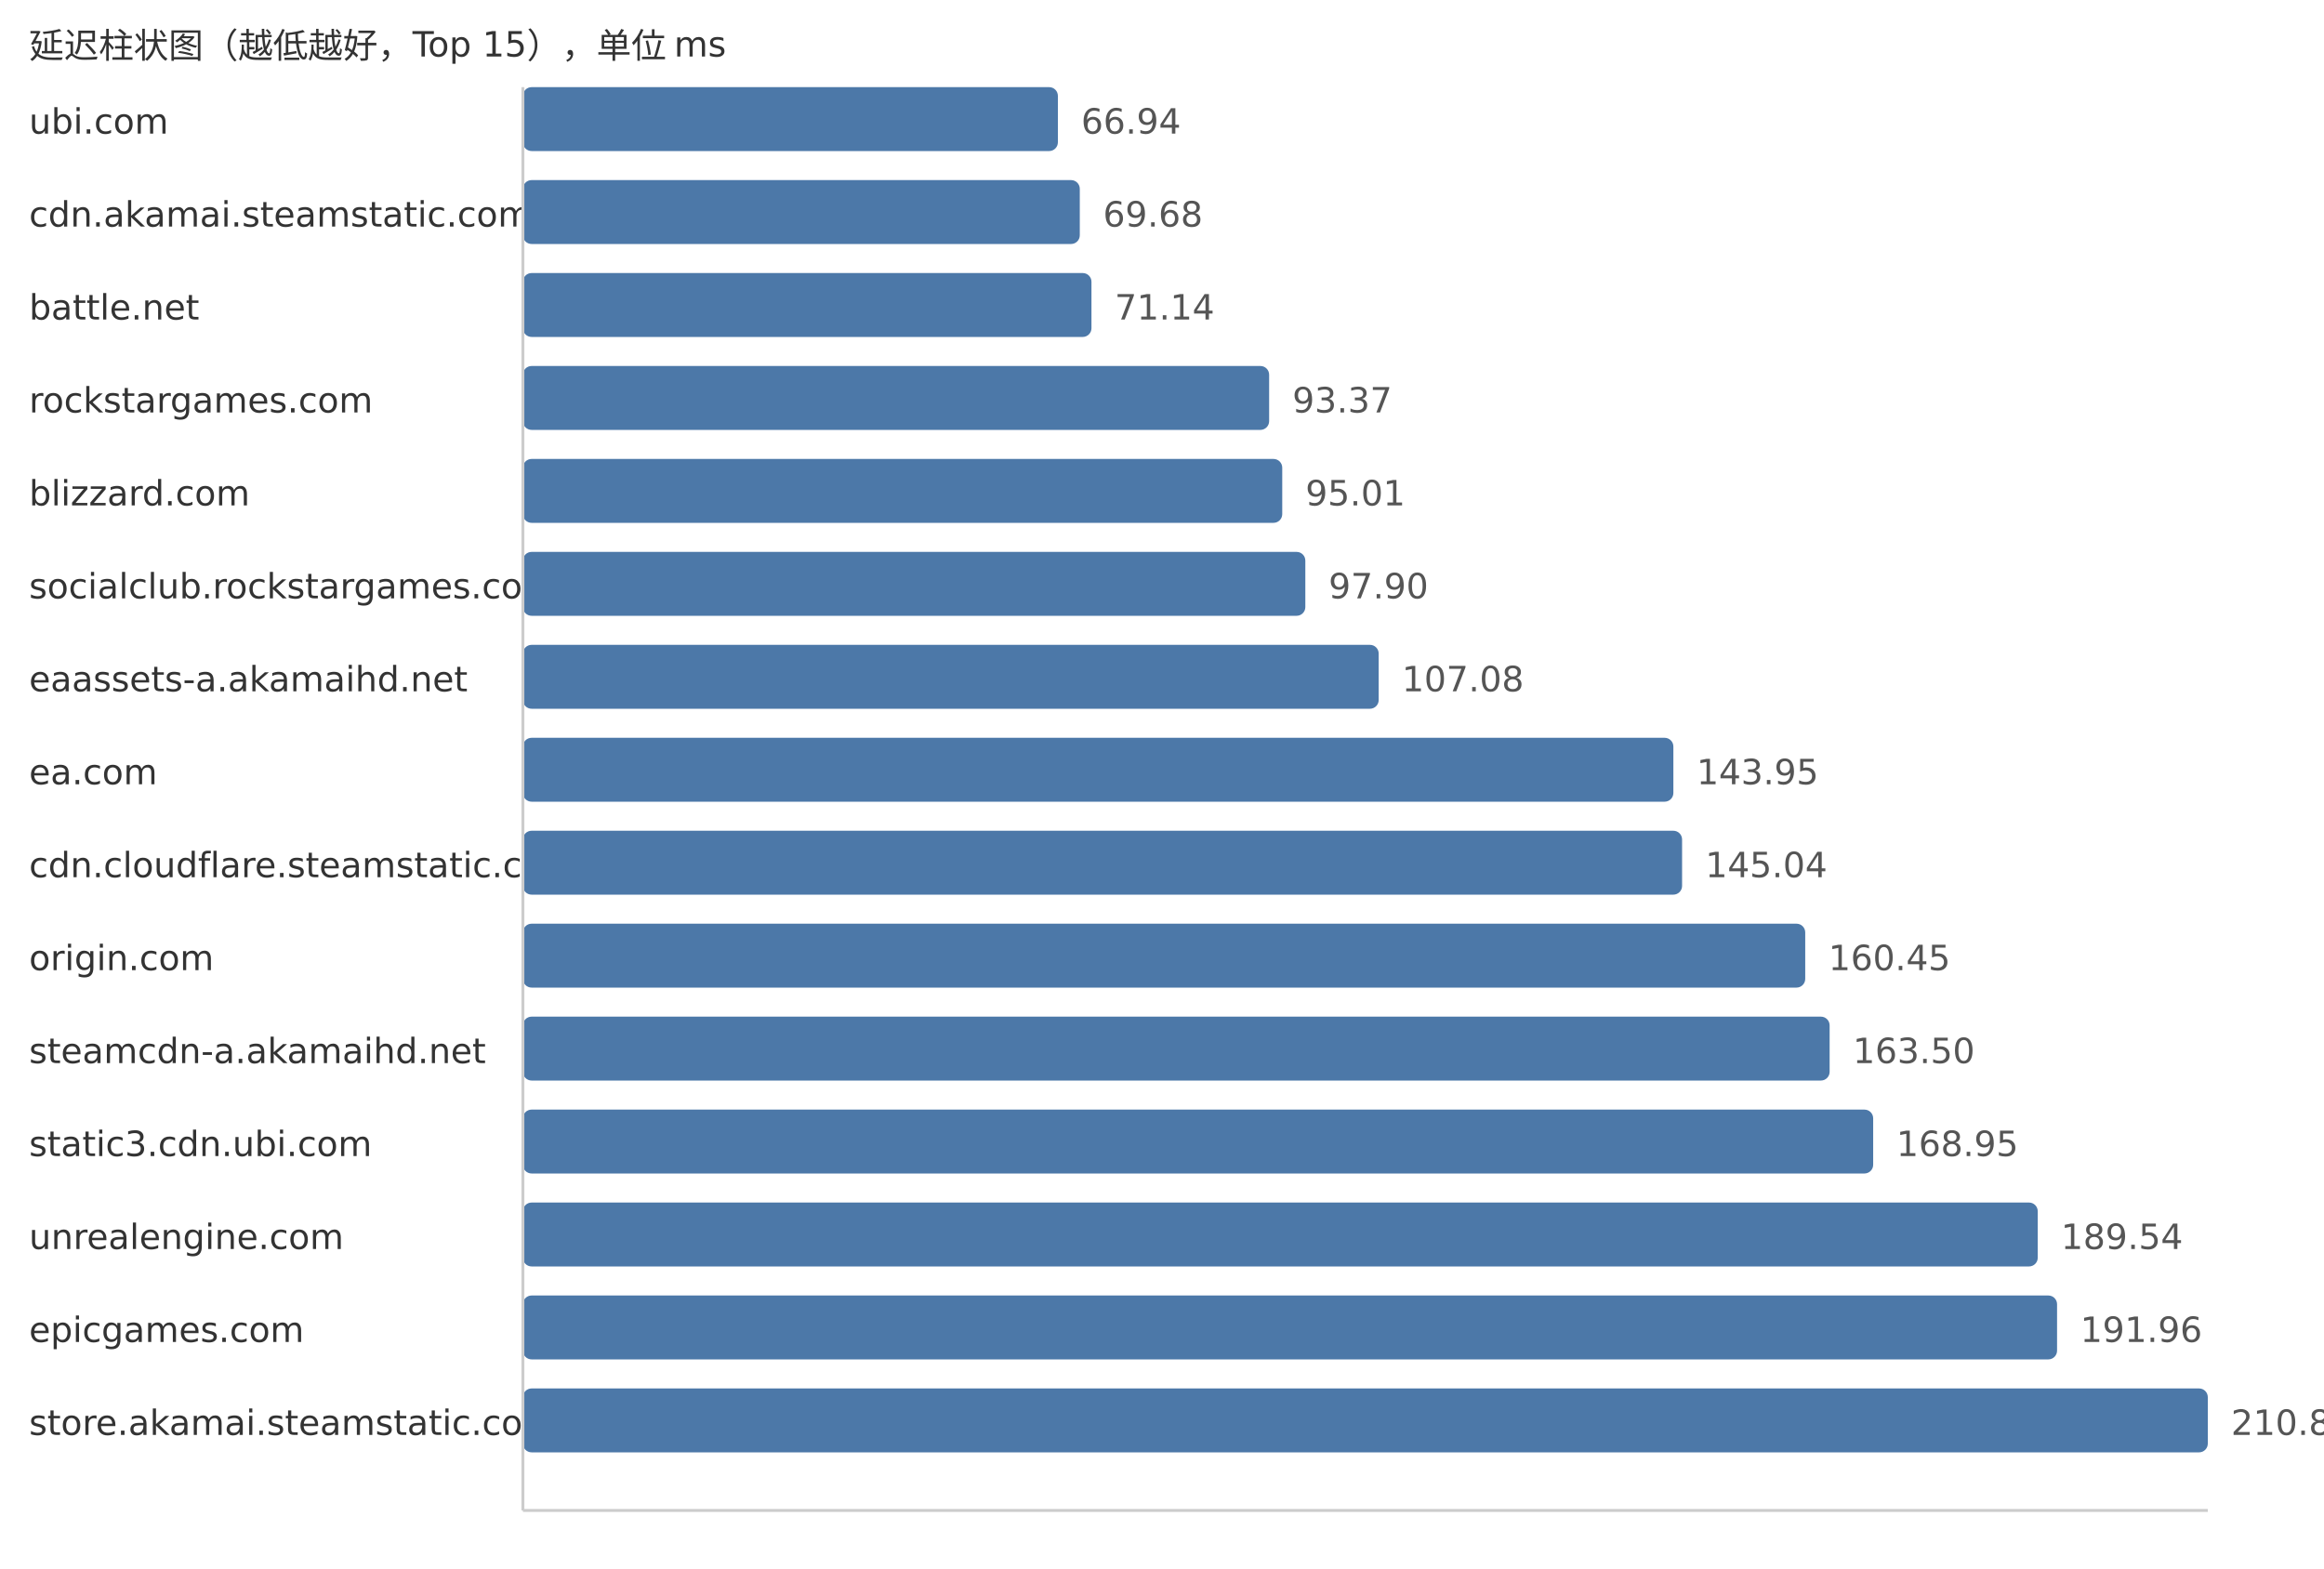
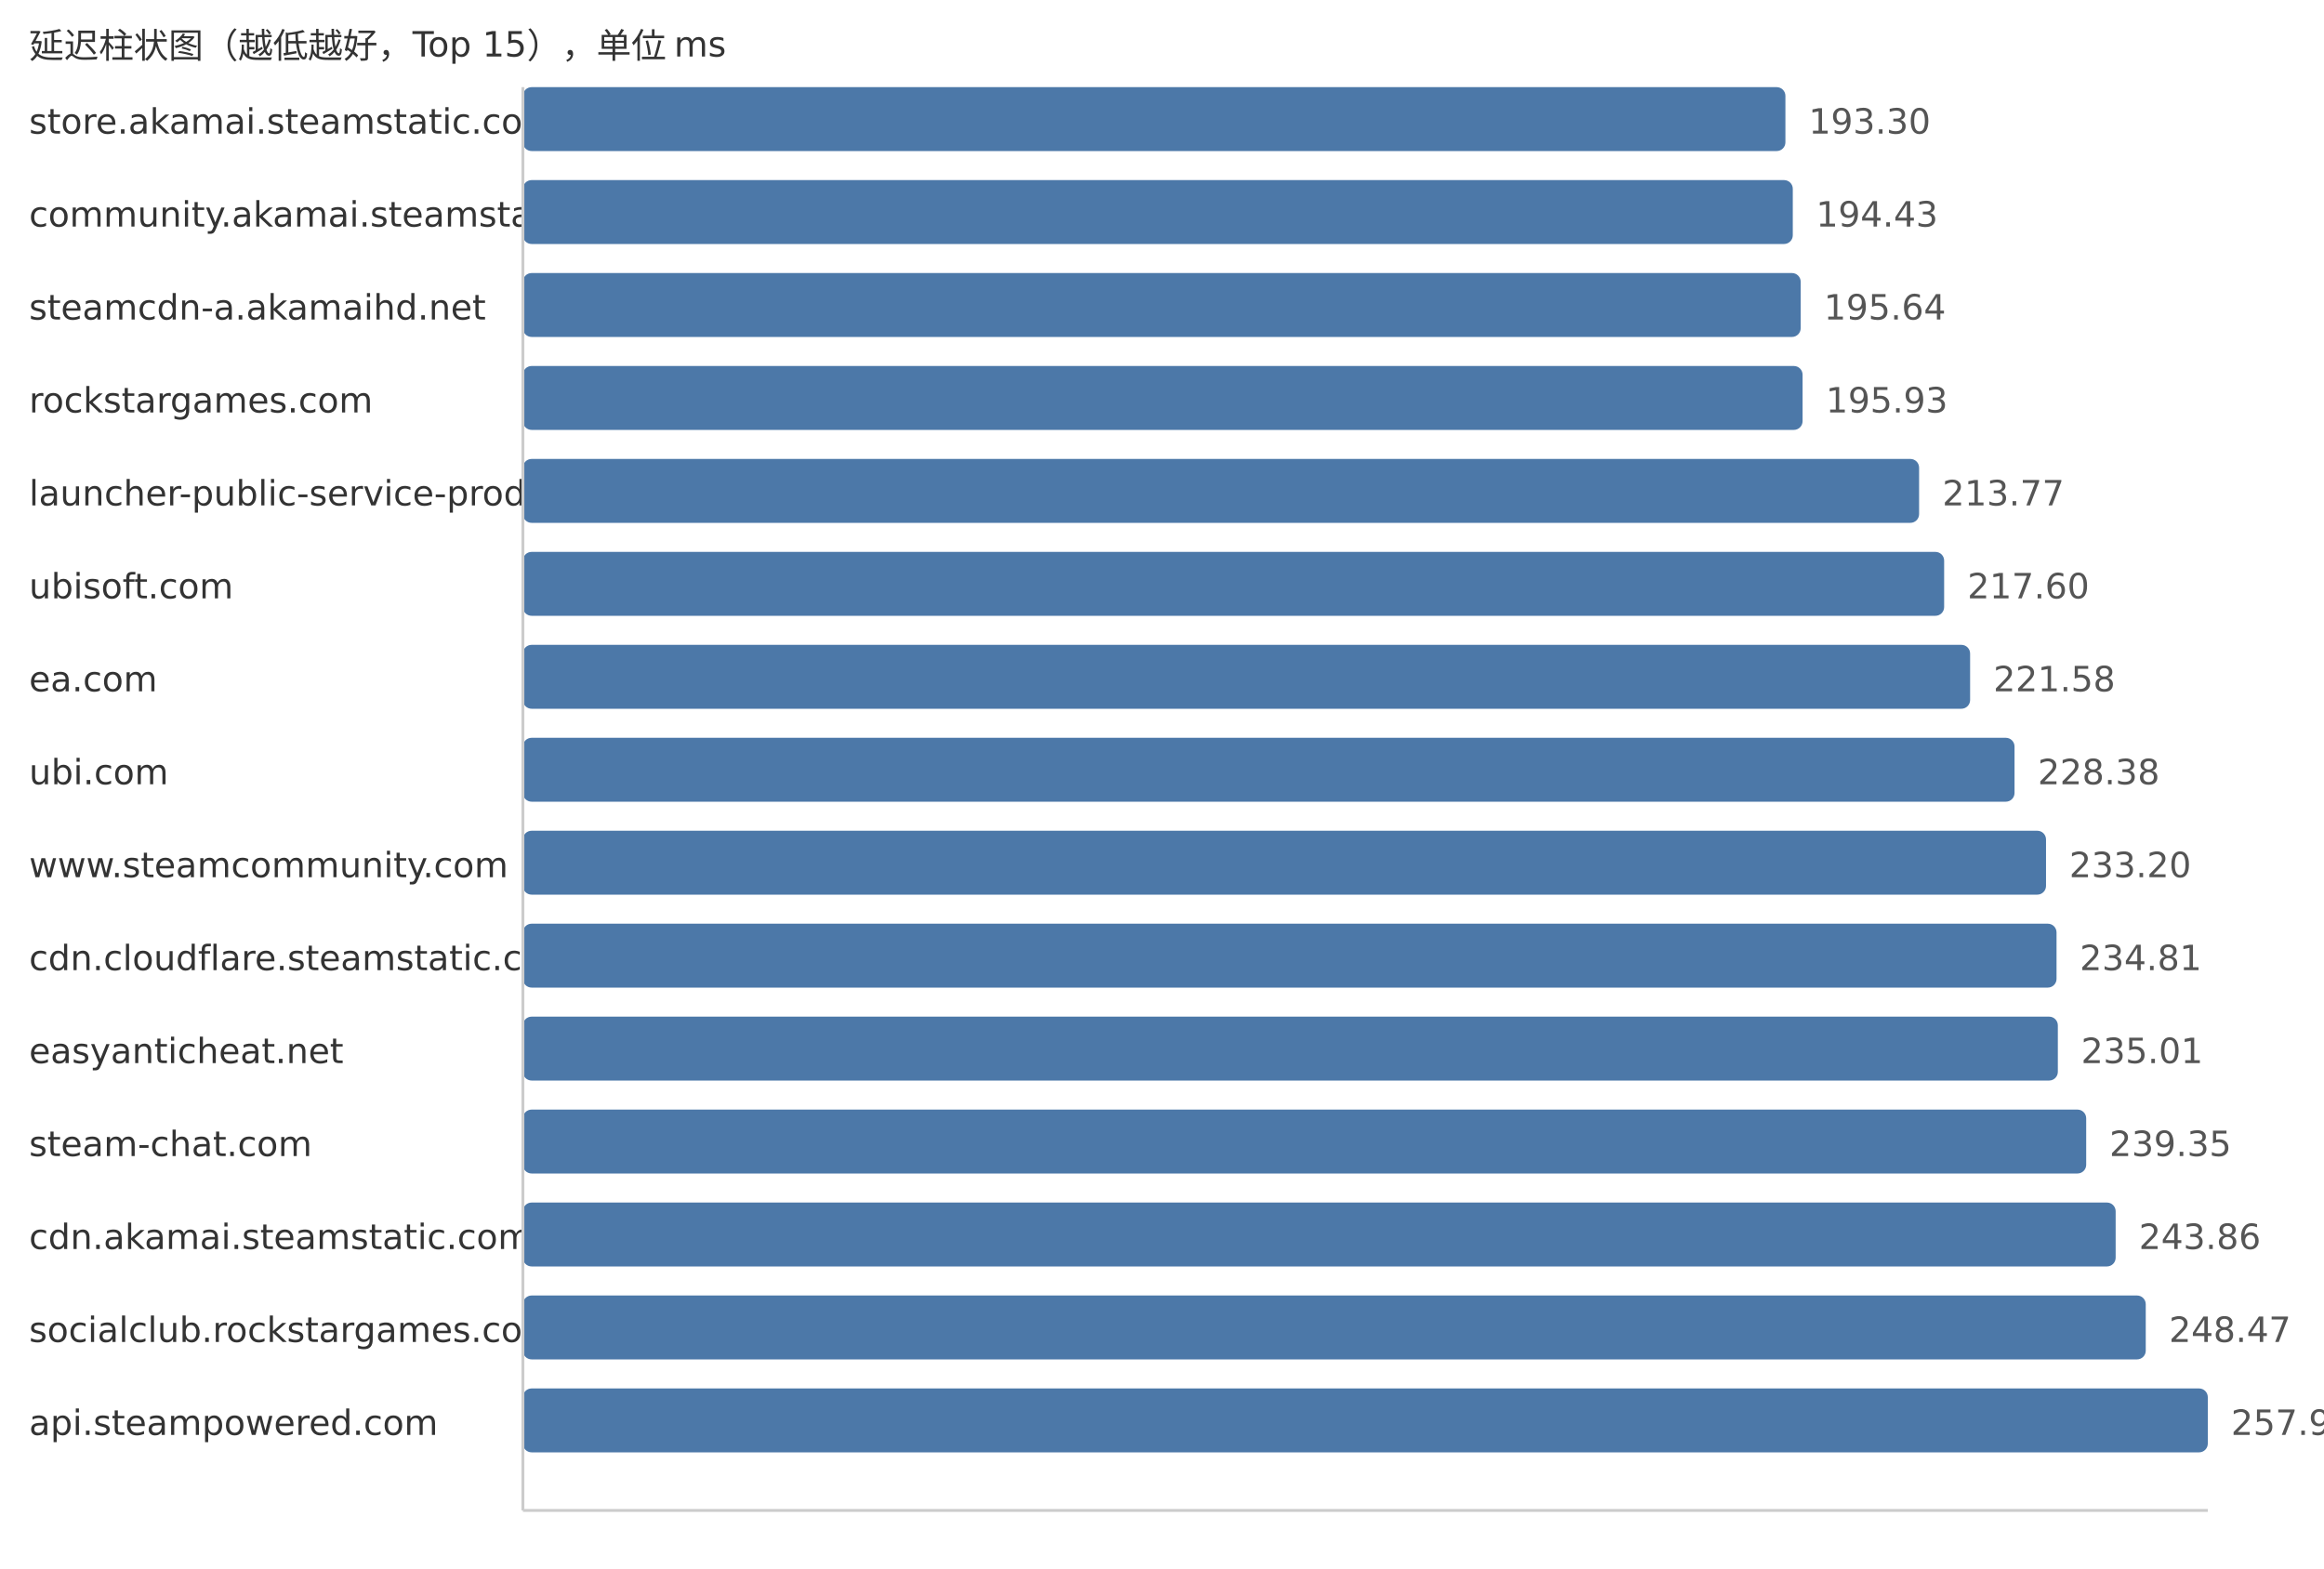
<svg xmlns="http://www.w3.org/2000/svg" width="800" height="540">
  <style> .label{font-family:DejaVu Sans,Verdana,Geneva,sans-serif;font-size:12px;fill:#333} .value{font-family:DejaVu Sans,Verdana,Geneva,sans-serif;font-size:12px;fill:#555} </style>
  <text x="10" y="20" class="label">延迟柱状图（越低越好，Top 15），单位 ms</text>
-   <text x="10" y="46" class="label">ubi.com</text>
-   <rect x="180" y="30" width="184.16" height="22" fill="#4c78a8" rx="3" />
-   <text x="372.16" y="46" class="value">66.94</text>
-   <text x="10" y="78" class="label">cdn.akamai.steamstatic.com</text>
-   <rect x="180" y="62" width="191.7" height="22" fill="#4c78a8" rx="3" />
-   <text x="379.7" y="78" class="value">69.68</text>
-   <text x="10" y="110" class="label">battle.net</text>
-   <rect x="180" y="94" width="195.72" height="22" fill="#4c78a8" rx="3" />
-   <text x="383.72" y="110" class="value">71.14</text>
+   <text x="10" y="46" class="label">store.akamai.steamstatic.com</text>
+   <rect x="180" y="30" width="434.6" height="22" fill="#4c78a8" rx="3" />
+   <text x="622.6" y="46" class="value">193.30</text>
+   <text x="10" y="78" class="label">community.akamai.steamstatic.com</text>
+   <rect x="180" y="62" width="437.14" height="22" fill="#4c78a8" rx="3" />
+   <text x="625.14" y="78" class="value">194.43</text>
+   <text x="10" y="110" class="label">steamcdn-a.akamaihd.net</text>
+   <rect x="180" y="94" width="439.86" height="22" fill="#4c78a8" rx="3" />
+   <text x="627.86" y="110" class="value">195.64</text>
  <text x="10" y="142" class="label">rockstargames.com</text>
-   <rect x="180" y="126" width="256.88" height="22" fill="#4c78a8" rx="3" />
-   <text x="444.88" y="142" class="value">93.37</text>
-   <text x="10" y="174" class="label">blizzard.com</text>
-   <rect x="180" y="158" width="261.39" height="22" fill="#4c78a8" rx="3" />
-   <text x="449.39" y="174" class="value">95.01</text>
-   <text x="10" y="206" class="label">socialclub.rockstargames.com</text>
-   <rect x="180" y="190" width="269.34" height="22" fill="#4c78a8" rx="3" />
-   <text x="457.34" y="206" class="value">97.90</text>
-   <text x="10" y="238" class="label">eaassets-a.akamaihd.net</text>
-   <rect x="180" y="222" width="294.59" height="22" fill="#4c78a8" rx="3" />
-   <text x="482.59" y="238" class="value">107.08</text>
-   <text x="10" y="270" class="label">ea.com</text>
-   <rect x="180" y="254" width="396.03" height="22" fill="#4c78a8" rx="3" />
-   <text x="584.03" y="270" class="value">143.95</text>
-   <text x="10" y="302" class="label">cdn.cloudflare.steamstatic.com</text>
-   <rect x="180" y="286" width="399.03" height="22" fill="#4c78a8" rx="3" />
-   <text x="587.03" y="302" class="value">145.04</text>
-   <text x="10" y="334" class="label">origin.com</text>
-   <rect x="180" y="318" width="441.42" height="22" fill="#4c78a8" rx="3" />
-   <text x="629.42" y="334" class="value">160.45</text>
-   <text x="10" y="366" class="label">steamcdn-a.akamaihd.net</text>
-   <rect x="180" y="350" width="449.82" height="22" fill="#4c78a8" rx="3" />
-   <text x="637.82" y="366" class="value">163.50</text>
-   <text x="10" y="398" class="label">static3.cdn.ubi.com</text>
-   <rect x="180" y="382" width="464.81" height="22" fill="#4c78a8" rx="3" />
-   <text x="652.81" y="398" class="value">168.95</text>
-   <text x="10" y="430" class="label">unrealengine.com</text>
-   <rect x="180" y="414" width="521.46" height="22" fill="#4c78a8" rx="3" />
-   <text x="709.46" y="430" class="value">189.54</text>
-   <text x="10" y="462" class="label">epicgames.com</text>
-   <rect x="180" y="446" width="528.11" height="22" fill="#4c78a8" rx="3" />
-   <text x="716.11" y="462" class="value">191.96</text>
-   <text x="10" y="494" class="label">store.akamai.steamstatic.com</text>
+   <rect x="180" y="126" width="440.51" height="22" fill="#4c78a8" rx="3" />
+   <text x="628.51" y="142" class="value">195.93</text>
+   <text x="10" y="174" class="label">launcher-public-service-prod06.ol.epicgames.com</text>
+   <rect x="180" y="158" width="480.62" height="22" fill="#4c78a8" rx="3" />
+   <text x="668.62" y="174" class="value">213.77</text>
+   <text x="10" y="206" class="label">ubisoft.com</text>
+   <rect x="180" y="190" width="489.24" height="22" fill="#4c78a8" rx="3" />
+   <text x="677.24" y="206" class="value">217.60</text>
+   <text x="10" y="238" class="label">ea.com</text>
+   <rect x="180" y="222" width="498.18" height="22" fill="#4c78a8" rx="3" />
+   <text x="686.18" y="238" class="value">221.58</text>
+   <text x="10" y="270" class="label">ubi.com</text>
+   <rect x="180" y="254" width="513.47" height="22" fill="#4c78a8" rx="3" />
+   <text x="701.47" y="270" class="value">228.38</text>
+   <text x="10" y="302" class="label">www.steamcommunity.com</text>
+   <rect x="180" y="286" width="524.31" height="22" fill="#4c78a8" rx="3" />
+   <text x="712.31" y="302" class="value">233.20</text>
+   <text x="10" y="334" class="label">cdn.cloudflare.steamstatic.com</text>
+   <rect x="180" y="318" width="527.93" height="22" fill="#4c78a8" rx="3" />
+   <text x="715.93" y="334" class="value">234.81</text>
+   <text x="10" y="366" class="label">easyanticheat.net</text>
+   <rect x="180" y="350" width="528.38" height="22" fill="#4c78a8" rx="3" />
+   <text x="716.38" y="366" class="value">235.01</text>
+   <text x="10" y="398" class="label">steam-chat.com</text>
+   <rect x="180" y="382" width="538.14" height="22" fill="#4c78a8" rx="3" />
+   <text x="726.14" y="398" class="value">239.35</text>
+   <text x="10" y="430" class="label">cdn.akamai.steamstatic.com</text>
+   <rect x="180" y="414" width="548.28" height="22" fill="#4c78a8" rx="3" />
+   <text x="736.28" y="430" class="value">243.86</text>
+   <text x="10" y="462" class="label">socialclub.rockstargames.com</text>
+   <rect x="180" y="446" width="558.64" height="22" fill="#4c78a8" rx="3" />
+   <text x="746.64" y="462" class="value">248.47</text>
+   <text x="10" y="494" class="label">api.steampowered.com</text>
  <rect x="180" y="478" width="580.0" height="22" fill="#4c78a8" rx="3" />
-   <text x="768.0" y="494" class="value">210.82</text>
+   <text x="768.0" y="494" class="value">257.97</text>
  <line x1="180" y1="30" x2="180" y2="520" stroke="#ccc" />
  <line x1="180" y1="520" x2="760" y2="520" stroke="#ccc" />
</svg>
